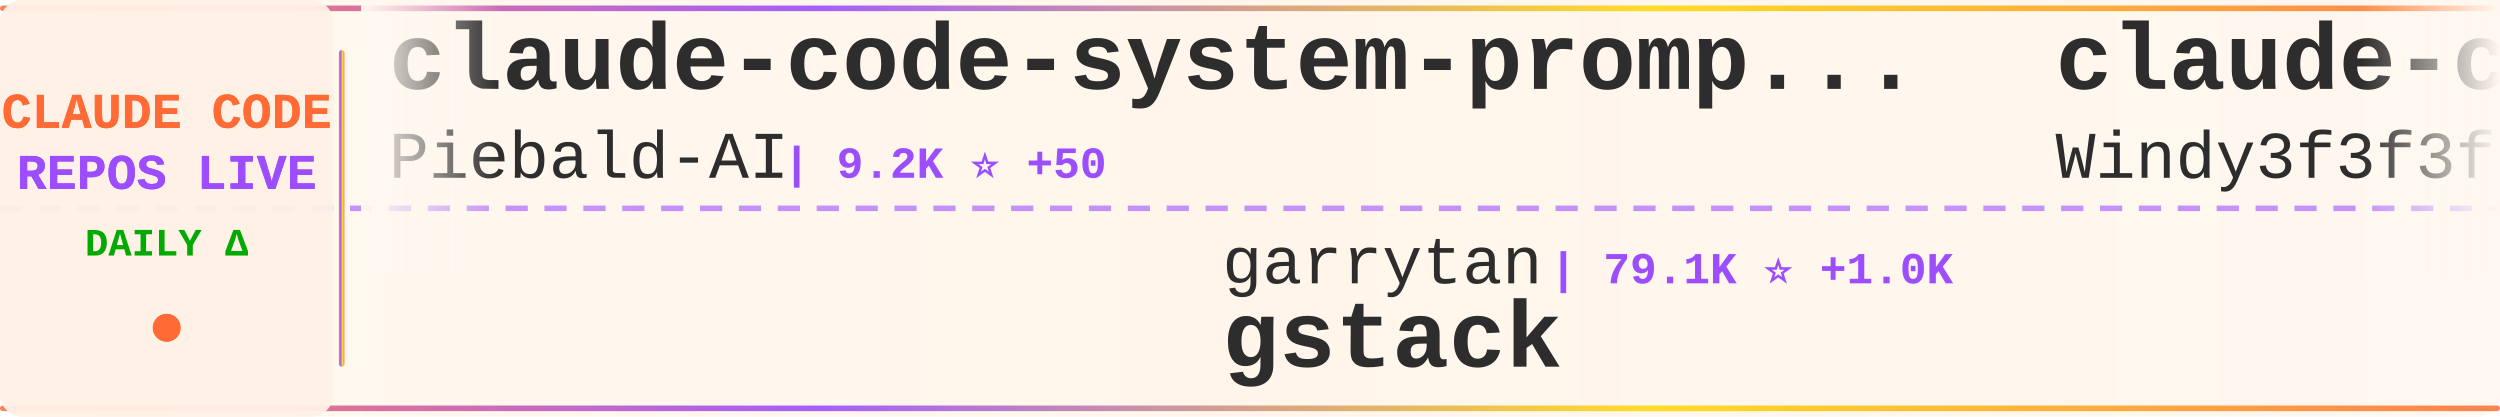
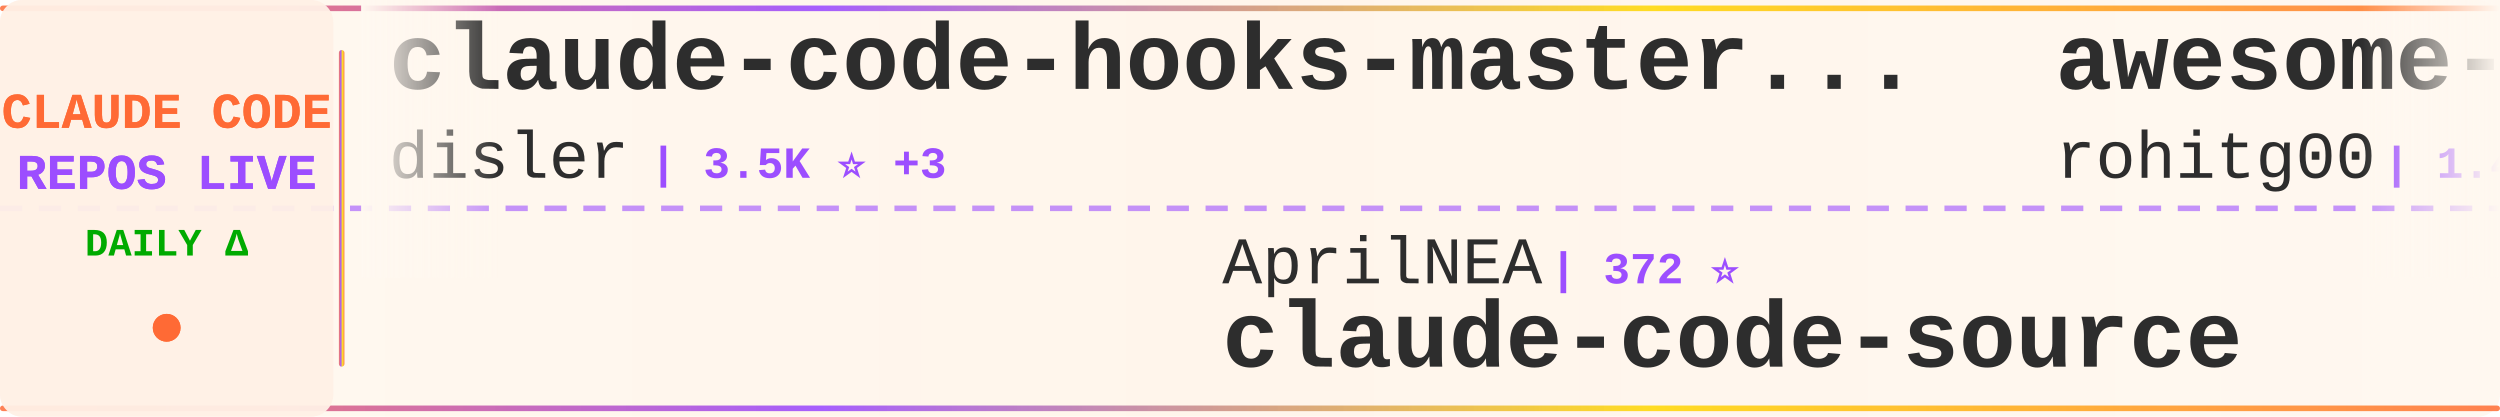
<svg xmlns="http://www.w3.org/2000/svg" width="900" height="150">
  <defs>
    <linearGradient id="tickerBg" x1="0%" y1="0%" x2="100%" y2="0%">
      <stop offset="0%" style="stop-color:#fff8f0;stop-opacity:0.98" />
      <stop offset="50%" style="stop-color:#fff5eb;stop-opacity:1" />
      <stop offset="100%" style="stop-color:#fff8f0;stop-opacity:0.98" />
    </linearGradient>
    <linearGradient id="borderGrad" x1="0%" y1="0%" x2="100%" y2="0%">
      <stop offset="0%" style="stop-color:#FF6B35;stop-opacity:0.85">
        <animate attributeName="stop-opacity" values="0.85;1;0.85" dur="2s" repeatCount="indefinite" />
      </stop>
      <stop offset="33%" style="stop-color:#9C4EFF;stop-opacity:0.9">
        <animate attributeName="stop-opacity" values="0.9;1;0.9" dur="2.2s" repeatCount="indefinite" />
      </stop>
      <stop offset="66%" style="stop-color:#FFD700;stop-opacity:0.85">
        <animate attributeName="stop-opacity" values="0.85;1;0.85" dur="1.8s" repeatCount="indefinite" />
      </stop>
      <stop offset="100%" style="stop-color:#FF6B35;stop-opacity:0.85">
        <animate attributeName="stop-opacity" values="0.85;1;0.85" dur="2s" repeatCount="indefinite" />
      </stop>
    </linearGradient>
    <filter id="textGlow">
      <feGaussianBlur stdDeviation="0.15" result="coloredBlur" />
      <feMerge>
        <feMergeNode in="coloredBlur" />
        <feMergeNode in="SourceGraphic" />
      </feMerge>
    </filter>
    <filter id="metricGlow">
      <feGaussianBlur stdDeviation="0.2" result="coloredBlur" />
      <feMerge>
        <feMergeNode in="coloredBlur" />
        <feMergeNode in="SourceGraphic" />
      </feMerge>
    </filter>
    <linearGradient id="leftFade" x1="0%" y1="0%" x2="100%" y2="0%">
      <stop offset="0%" style="stop-color:#fff8f0;stop-opacity:1" />
      <stop offset="100%" style="stop-color:#fff8f0;stop-opacity:0" />
    </linearGradient>
    <linearGradient id="rightFade" x1="0%" y1="0%" x2="100%" y2="0%">
      <stop offset="0%" style="stop-color:#fff8f0;stop-opacity:0" />
      <stop offset="100%" style="stop-color:#fff8f0;stop-opacity:1" />
    </linearGradient>
  </defs>
  <rect width="900" height="150" fill="url(#tickerBg)" rx="8" />
  <rect x="0" y="2" width="900" height="2" fill="url(#borderGrad)" rx="1" />
  <rect x="0" y="146" width="900" height="2" fill="url(#borderGrad)" rx="1" />
  <line x1="0" y1="75" x2="900" y2="75" stroke="#9C4EFF" stroke-width="2" stroke-dasharray="8 6" opacity="0.6" />
  <rect x="0" y="0" width="120" height="150" fill="#fff0e6" opacity="0.95" rx="8" />
  <text x="60" y="46" font-family="'Courier New', monospace" font-size="18" font-weight="bold" fill="#FF6B35" text-anchor="middle" filter="url(#textGlow)">
    CLAUDE CODE
  </text>
  <text x="60" y="68" font-family="'Courier New', monospace" font-size="18" font-weight="bold" fill="#9C4EFF" text-anchor="middle" filter="url(#textGlow)">
    REPOS LIVE
  </text>
  <text x="60" y="92" font-family="'Courier New', monospace" font-size="14" font-weight="bold" fill="#00aa00" text-anchor="middle">
    DAILY Δ
  </text>
  <circle cx="60" cy="118" r="5" fill="#FF6B35" filter="url(#metricGlow)">
    <animate attributeName="r" values="4;6;4" dur="1.5s" repeatCount="indefinite" />
    <animate attributeName="opacity" values="0.6;1;0.6" dur="1.5s" repeatCount="indefinite" />
  </circle>
  <rect x="122" y="18" width="2" height="114" fill="url(#borderGrad)" rx="1" />
  <clipPath id="tickerClip">
    <rect x="130" y="0" width="770" height="150" />
  </clipPath>
  <g clip-path="url(#tickerClip)">
    <g id="tickerItems">
      <animateTransform attributeName="transform" attributeType="XML" type="translate" from="0 0" to="-3000 0" dur="54s" repeatCount="indefinite" />
      <g transform="translate(0, 0)">
-         <text x="140" y="32" font-family="'Courier New', monospace" font-size="34" font-weight="bold" fill="#2d2d2d">claude-code-system-promp...</text>
-         <text x="140" y="64" font-family="'Courier New', monospace" font-size="24" font-weight="normal" fill="#2d2d2d" opacity="1.0">Piebald-AI</text>
-         <text x="282" y="64" font-family="'Courier New', monospace" font-size="16" font-weight="bold" fill="#9C4EFF"> | 9.2K ⭐ +50</text>
+         <text x="140" y="32" font-family="'Courier New', monospace" font-size="34" font-weight="bold" fill="#2d2d2d">claude-code-hooks-master...</text>
+         <text x="140" y="64" font-family="'Courier New', monospace" font-size="24" font-weight="normal" fill="#2d2d2d" opacity="1.0">disler</text>
+         <text x="234" y="64" font-family="'Courier New', monospace" font-size="16" font-weight="bold" fill="#9C4EFF"> | 3.5K ⭐ +3</text>
      </g>
      <g transform="translate(300, 0)">
+         <text x="140" y="102" font-family="'Courier New', monospace" font-size="24" font-weight="normal" fill="#2d2d2d" opacity="1.0">AprilNEA</text>
+         <text x="258" y="102" font-family="'Courier New', monospace" font-size="16" font-weight="bold" fill="#9C4EFF"> | 372 ⭐</text>
+         <text x="140" y="132" font-family="'Courier New', monospace" font-size="34" font-weight="bold" fill="#2d2d2d">claude-code-source</text>
+       </g>
+       <g transform="translate(600, 0)">
+         <text x="140" y="32" font-family="'Courier New', monospace" font-size="34" font-weight="bold" fill="#2d2d2d">awesome-claude-code-tool...</text>
+         <text x="140" y="64" font-family="'Courier New', monospace" font-size="24" font-weight="normal" fill="#2d2d2d" opacity="1.0">rohitg00</text>
+         <text x="258" y="64" font-family="'Courier New', monospace" font-size="16" font-weight="bold" fill="#9C4EFF"> | 1.4K ⭐ +18</text>
+       </g>
+       <g transform="translate(900, 0)">
+         <text x="140" y="102" font-family="'Courier New', monospace" font-size="24" font-weight="normal" fill="#2d2d2d" opacity="1.0">pedrohcgs</text>
+         <text x="270" y="102" font-family="'Courier New', monospace" font-size="16" font-weight="bold" fill="#9C4EFF"> | 959 ⭐ +12</text>
+         <text x="140" y="132" font-family="'Courier New', monospace" font-size="34" font-weight="bold" fill="#2d2d2d">claude-code-my-workflow</text>
+       </g>
+       <g transform="translate(1200, 0)">
+         <text x="140" y="32" font-family="'Courier New', monospace" font-size="34" font-weight="bold" fill="#2d2d2d">claude-code-from-scratch</text>
+         <text x="140" y="64" font-family="'Courier New', monospace" font-size="24" font-weight="normal" fill="#2d2d2d" opacity="1.0">Windy3f3f3f3f</text>
+         <text x="318" y="64" font-family="'Courier New', monospace" font-size="16" font-weight="bold" fill="#9C4EFF"> | 973 ⭐ +11</text>
+       </g>
+       <g transform="translate(1500, 0)">
        <text x="140" y="102" font-family="'Courier New', monospace" font-size="24" font-weight="normal" fill="#2d2d2d" opacity="1.0">garrytan</text>
-         <text x="258" y="102" font-family="'Courier New', monospace" font-size="16" font-weight="bold" fill="#9C4EFF"> | 79.1K ⭐ +1.0K</text>
+         <text x="258" y="102" font-family="'Courier New', monospace" font-size="16" font-weight="bold" fill="#9C4EFF"> | 79.2K ⭐ +978</text>
        <text x="140" y="132" font-family="'Courier New', monospace" font-size="34" font-weight="bold" fill="#2d2d2d">gstack</text>
      </g>
-       <g transform="translate(600, 0)">
-         <text x="140" y="32" font-family="'Courier New', monospace" font-size="34" font-weight="bold" fill="#2d2d2d">claude-code-from-scratch</text>
-         <text x="140" y="64" font-family="'Courier New', monospace" font-size="24" font-weight="normal" fill="#2d2d2d" opacity="1.0">Windy3f3f3f3f</text>
-         <text x="318" y="64" font-family="'Courier New', monospace" font-size="16" font-weight="bold" fill="#9C4EFF"> | 971 ⭐ +13</text>
-       </g>
-       <g transform="translate(900, 0)">
-         <text x="140" y="102" font-family="'Courier New', monospace" font-size="24" font-weight="normal" fill="#2d2d2d" opacity="1.0">qwibitai</text>
-         <text x="258" y="102" font-family="'Courier New', monospace" font-size="16" font-weight="bold" fill="#9C4EFF"> | 27.6K ⭐ +56</text>
-         <text x="140" y="132" font-family="'Courier New', monospace" font-size="34" font-weight="bold" fill="#2d2d2d">nanoclaw</text>
-       </g>
-       <g transform="translate(1200, 0)">
-         <text x="140" y="32" font-family="'Courier New', monospace" font-size="34" font-weight="bold" fill="#2d2d2d">claude_code_src</text>
-         <text x="140" y="64" font-family="'Courier New', monospace" font-size="24" font-weight="normal" fill="#2d2d2d" opacity="1.0">ponponon</text>
-         <text x="258" y="64" font-family="'Courier New', monospace" font-size="16" font-weight="bold" fill="#9C4EFF"> | 2.2K ⭐ +2</text>
-       </g>
-       <g transform="translate(1500, 0)">
-         <text x="140" y="102" font-family="'Courier New', monospace" font-size="24" font-weight="normal" fill="#2d2d2d" opacity="1.0">shareAI-lab</text>
-         <text x="294" y="102" font-family="'Courier New', monospace" font-size="16" font-weight="bold" fill="#9C4EFF"> | 55.3K ⭐ +316</text>
-         <text x="140" y="132" font-family="'Courier New', monospace" font-size="34" font-weight="bold" fill="#2d2d2d">learn-claude-code</text>
-       </g>
      <g transform="translate(1800, 0)">
-         <text x="140" y="32" font-family="'Courier New', monospace" font-size="34" font-weight="bold" fill="#2d2d2d">Claude-Code-Game-Studios</text>
-         <text x="140" y="64" font-family="'Courier New', monospace" font-size="24" font-weight="normal" fill="#2d2d2d" opacity="1.0">Donchitos</text>
-         <text x="270" y="64" font-family="'Courier New', monospace" font-size="16" font-weight="bold" fill="#9C4EFF"> | 14.7K ⭐ +539</text>
+         <text x="140" y="32" font-family="'Courier New', monospace" font-size="34" font-weight="bold" fill="#2d2d2d">claude-code-sourcemap</text>
+         <text x="140" y="64" font-family="'Courier New', monospace" font-size="24" font-weight="normal" fill="#2d2d2d" opacity="1.0">Hyper66666</text>
+         <text x="282" y="64" font-family="'Courier New', monospace" font-size="16" font-weight="bold" fill="#9C4EFF"> | 208 ⭐</text>
      </g>
      <g transform="translate(2100, 0)">
-         <text x="140" y="102" font-family="'Courier New', monospace" font-size="24" font-weight="normal" fill="#2d2d2d" opacity="1.0">huangserva</text>
-         <text x="282" y="102" font-family="'Courier New', monospace" font-size="16" font-weight="bold" fill="#9C4EFF"> | 557 ⭐ +1</text>
-         <text x="140" y="132" font-family="'Courier New', monospace" font-size="34" font-weight="bold" fill="#2d2d2d">claude-code-cli</text>
+         <text x="140" y="102" font-family="'Courier New', monospace" font-size="24" font-weight="normal" fill="#2d2d2d" opacity="1.0">https-deeplearning-ai</text>
+         <text x="414" y="102" font-family="'Courier New', monospace" font-size="16" font-weight="bold" fill="#9C4EFF"> | 491 ⭐ +1</text>
+         <text x="140" y="132" font-family="'Courier New', monospace" font-size="34" font-weight="bold" fill="#2d2d2d">sc-claude-code-files</text>
      </g>
      <g transform="translate(2400, 0)">
-         <text x="140" y="32" font-family="'Courier New', monospace" font-size="34" font-weight="bold" fill="#2d2d2d">edmunds-claude-code</text>
-         <text x="140" y="64" font-family="'Courier New', monospace" font-size="24" font-weight="normal" fill="#2d2d2d" opacity="1.0">edmund-io</text>
-         <text x="270" y="64" font-family="'Courier New', monospace" font-size="16" font-weight="bold" fill="#9C4EFF"> | 1.4K ⭐</text>
+         <text x="140" y="32" font-family="'Courier New', monospace" font-size="34" font-weight="bold" fill="#2d2d2d">Open-ClaudeCode</text>
+         <text x="140" y="64" font-family="'Courier New', monospace" font-size="24" font-weight="normal" fill="#2d2d2d" opacity="1.0">LING71671</text>
+         <text x="270" y="64" font-family="'Courier New', monospace" font-size="16" font-weight="bold" fill="#9C4EFF"> | 765 ⭐ +3</text>
      </g>
      <g transform="translate(2700, 0)">
-         <text x="140" y="102" font-family="'Courier New', monospace" font-size="24" font-weight="normal" fill="#2d2d2d" opacity="1.0">lintsinghua</text>
-         <text x="294" y="102" font-family="'Courier New', monospace" font-size="16" font-weight="bold" fill="#9C4EFF"> | 2.9K ⭐ +29</text>
-         <text x="140" y="132" font-family="'Courier New', monospace" font-size="34" font-weight="bold" fill="#2d2d2d">claude-code-book</text>
+         <text x="140" y="102" font-family="'Courier New', monospace" font-size="24" font-weight="normal" fill="#2d2d2d" opacity="1.0">nicedreamzapp</text>
+         <text x="318" y="102" font-family="'Courier New', monospace" font-size="16" font-weight="bold" fill="#9C4EFF"> | 1.8K ⭐ +183</text>
+         <text x="140" y="132" font-family="'Courier New', monospace" font-size="34" font-weight="bold" fill="#2d2d2d">claude-code-local</text>
      </g>
      <g transform="translate(3000, 0)">
-         <text x="140" y="32" font-family="'Courier New', monospace" font-size="34" font-weight="bold" fill="#2d2d2d">claude-code-system-promp...</text>
-         <text x="140" y="64" font-family="'Courier New', monospace" font-size="24" font-weight="normal" fill="#2d2d2d" opacity="1.0">Piebald-AI</text>
-         <text x="282" y="64" font-family="'Courier New', monospace" font-size="16" font-weight="bold" fill="#9C4EFF"> | 9.2K ⭐ +50</text>
+         <text x="140" y="32" font-family="'Courier New', monospace" font-size="34" font-weight="bold" fill="#2d2d2d">claude-code-hooks-master...</text>
+         <text x="140" y="64" font-family="'Courier New', monospace" font-size="24" font-weight="normal" fill="#2d2d2d" opacity="1.0">disler</text>
+         <text x="234" y="64" font-family="'Courier New', monospace" font-size="16" font-weight="bold" fill="#9C4EFF"> | 3.5K ⭐ +3</text>
      </g>
      <g transform="translate(3300, 0)">
-         <text x="140" y="102" font-family="'Courier New', monospace" font-size="24" font-weight="normal" fill="#2d2d2d" opacity="1.0">garrytan</text>
-         <text x="258" y="102" font-family="'Courier New', monospace" font-size="16" font-weight="bold" fill="#9C4EFF"> | 79.1K ⭐ +1.0K</text>
-         <text x="140" y="132" font-family="'Courier New', monospace" font-size="34" font-weight="bold" fill="#2d2d2d">gstack</text>
+         <text x="140" y="102" font-family="'Courier New', monospace" font-size="24" font-weight="normal" fill="#2d2d2d" opacity="1.0">AprilNEA</text>
+         <text x="258" y="102" font-family="'Courier New', monospace" font-size="16" font-weight="bold" fill="#9C4EFF"> | 372 ⭐</text>
+         <text x="140" y="132" font-family="'Courier New', monospace" font-size="34" font-weight="bold" fill="#2d2d2d">claude-code-source</text>
      </g>
      <g transform="translate(3600, 0)">
-         <text x="140" y="32" font-family="'Courier New', monospace" font-size="34" font-weight="bold" fill="#2d2d2d">claude-code-from-scratch</text>
-         <text x="140" y="64" font-family="'Courier New', monospace" font-size="24" font-weight="normal" fill="#2d2d2d" opacity="1.0">Windy3f3f3f3f</text>
-         <text x="318" y="64" font-family="'Courier New', monospace" font-size="16" font-weight="bold" fill="#9C4EFF"> | 971 ⭐ +13</text>
+         <text x="140" y="32" font-family="'Courier New', monospace" font-size="34" font-weight="bold" fill="#2d2d2d">awesome-claude-code-tool...</text>
+         <text x="140" y="64" font-family="'Courier New', monospace" font-size="24" font-weight="normal" fill="#2d2d2d" opacity="1.0">rohitg00</text>
+         <text x="258" y="64" font-family="'Courier New', monospace" font-size="16" font-weight="bold" fill="#9C4EFF"> | 1.4K ⭐ +18</text>
      </g>
      <g transform="translate(3900, 0)">
-         <text x="140" y="102" font-family="'Courier New', monospace" font-size="24" font-weight="normal" fill="#2d2d2d" opacity="1.0">qwibitai</text>
-         <text x="258" y="102" font-family="'Courier New', monospace" font-size="16" font-weight="bold" fill="#9C4EFF"> | 27.6K ⭐ +56</text>
-         <text x="140" y="132" font-family="'Courier New', monospace" font-size="34" font-weight="bold" fill="#2d2d2d">nanoclaw</text>
+         <text x="140" y="102" font-family="'Courier New', monospace" font-size="24" font-weight="normal" fill="#2d2d2d" opacity="1.0">pedrohcgs</text>
+         <text x="270" y="102" font-family="'Courier New', monospace" font-size="16" font-weight="bold" fill="#9C4EFF"> | 959 ⭐ +12</text>
+         <text x="140" y="132" font-family="'Courier New', monospace" font-size="34" font-weight="bold" fill="#2d2d2d">claude-code-my-workflow</text>
      </g>
    </g>
  </g>
  <rect x="130" y="0" width="50" height="100" fill="url(#leftFade)" />
  <rect x="850" y="0" width="50" height="100" fill="url(#rightFade)" />
</svg>
